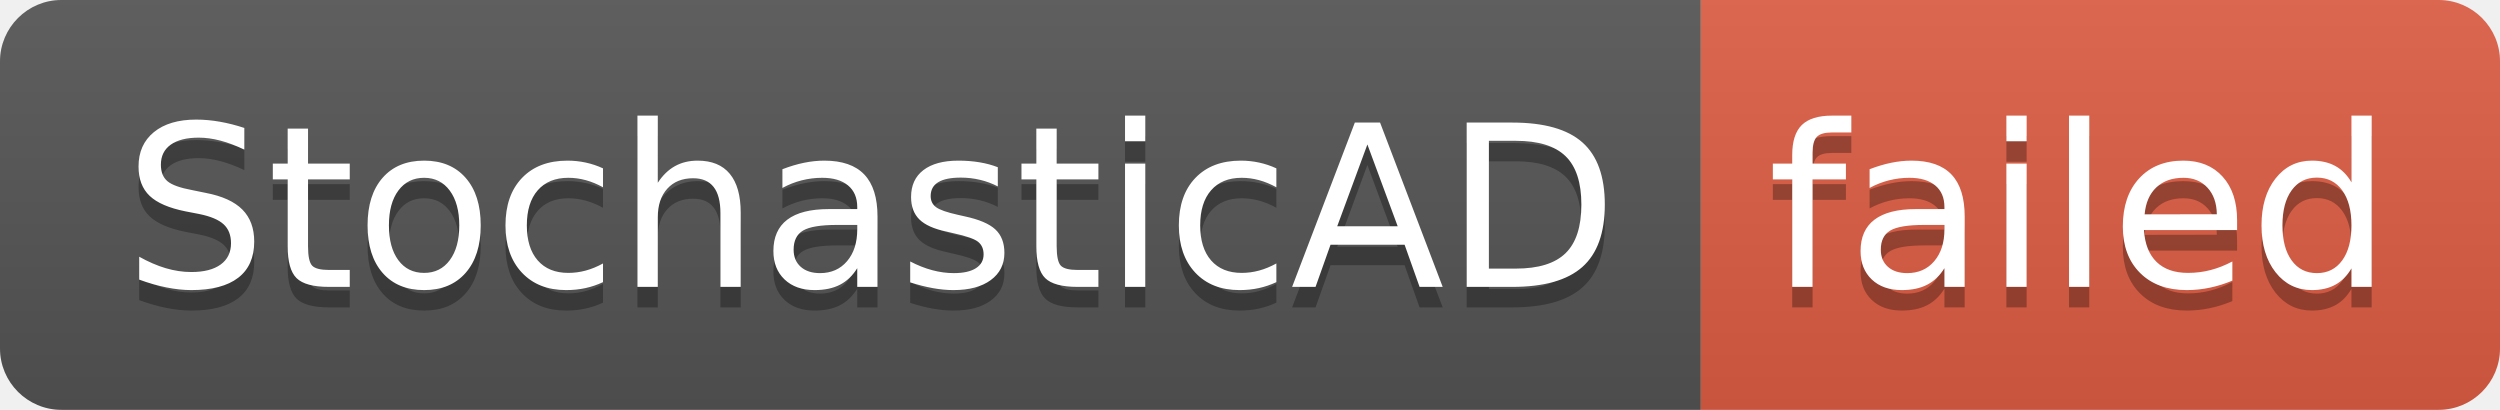
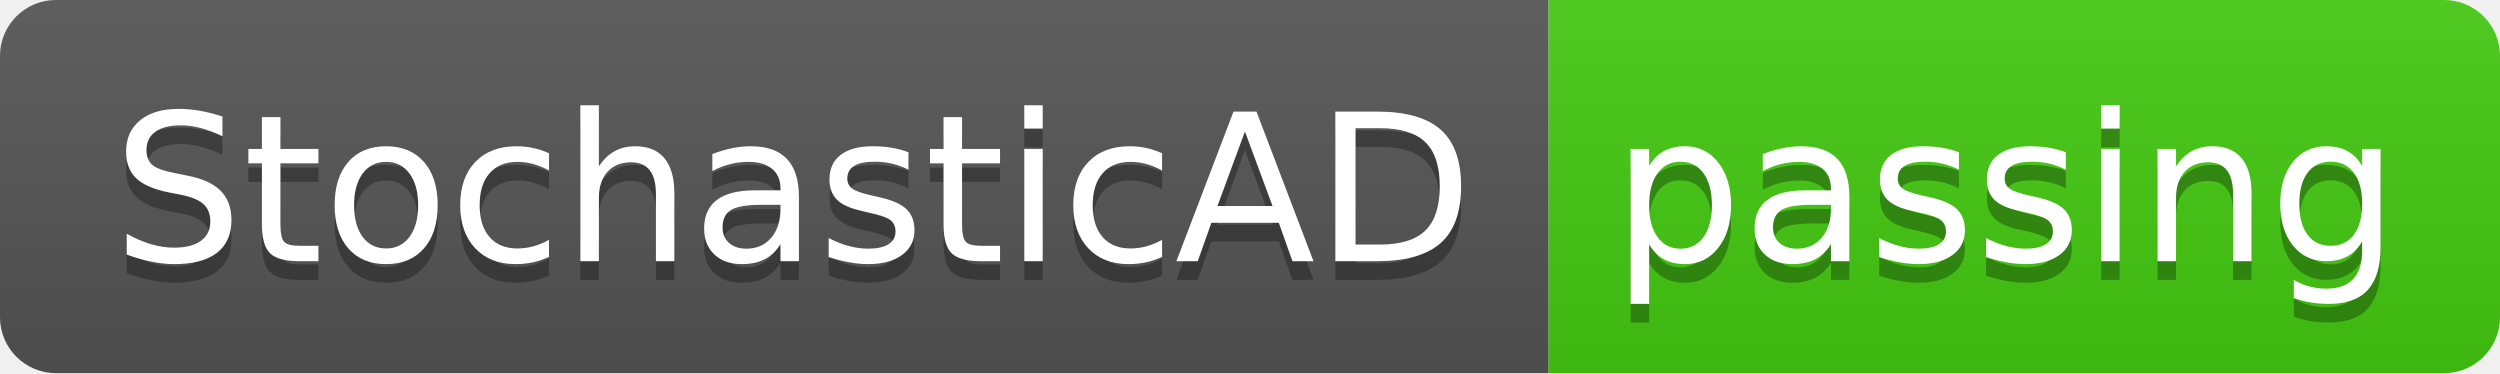
- <svg xmlns="http://www.w3.org/2000/svg" width="122" height="20" role="img" aria-label="StochasticAD: failed">
+ <svg xmlns="http://www.w3.org/2000/svg" width="134" height="20" role="img" aria-label="StochasticAD: passing">
  <linearGradient id="s" x2="0" y2="100%">
    <stop offset="0" stop-color="#bbb" stop-opacity=".1" />
    <stop offset="1" stop-opacity=".1" />
  </linearGradient>
  <clipPath id="r">
-     <rect width="122" height="20" rx="3" fill="#fff" />
+     <rect width="134" height="20" rx="3" fill="#fff" />
  </clipPath>
  <g clip-path="url(#r)">
    <rect width="83" height="20" fill="#555" />
-     <rect x="83" width="39" height="20" fill="#e05d44" />
-     <rect width="122" height="20" fill="url(#s)" />
+     <rect x="83" width="51" height="20" fill="#4c1" />
+     <rect width="134" height="20" fill="url(#s)" />
  </g>
  <g fill="#fff" text-anchor="middle" font-family="Verdana,Geneva,DejaVu Sans,sans-serif" text-rendering="geometricPrecision" font-size="110">
    <text aria-hidden="true" x="425" y="150" fill="#010101" fill-opacity=".3" transform="scale(.1)" textLength="730">StochasticAD</text>
    <text x="425" y="140" transform="scale(.1)" fill="#fff" textLength="730">StochasticAD</text>
-     <text aria-hidden="true" x="1015" y="150" fill="#010101" fill-opacity=".3" transform="scale(.1)" textLength="290">failed</text>
-     <text x="1015" y="140" transform="scale(.1)" fill="#fff" textLength="290">failed</text>
+     <text aria-hidden="true" x="1075" y="150" fill="#010101" fill-opacity=".3" transform="scale(.1)" textLength="410">passing</text>
+     <text x="1075" y="140" transform="scale(.1)" fill="#fff" textLength="410">passing</text>
  </g>
</svg>
